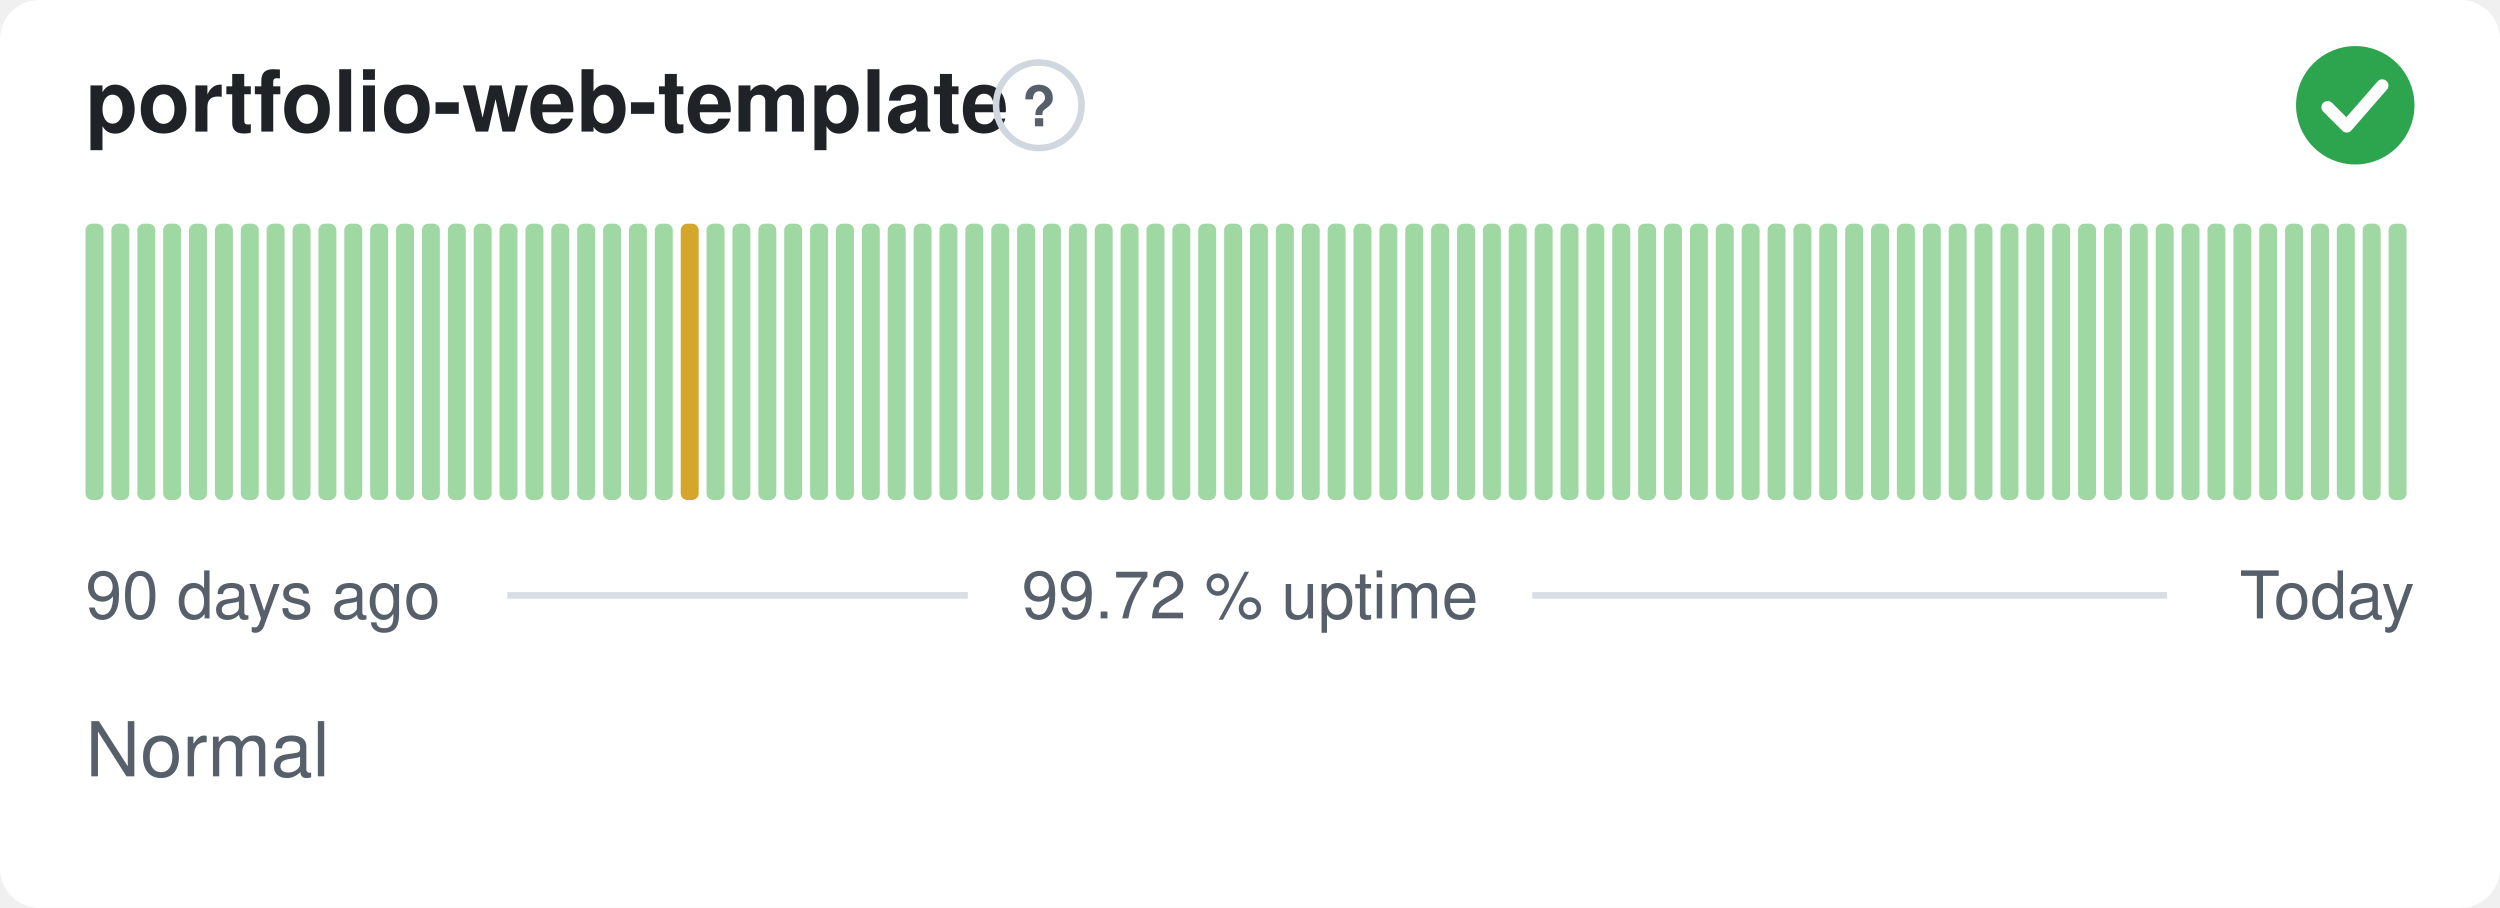
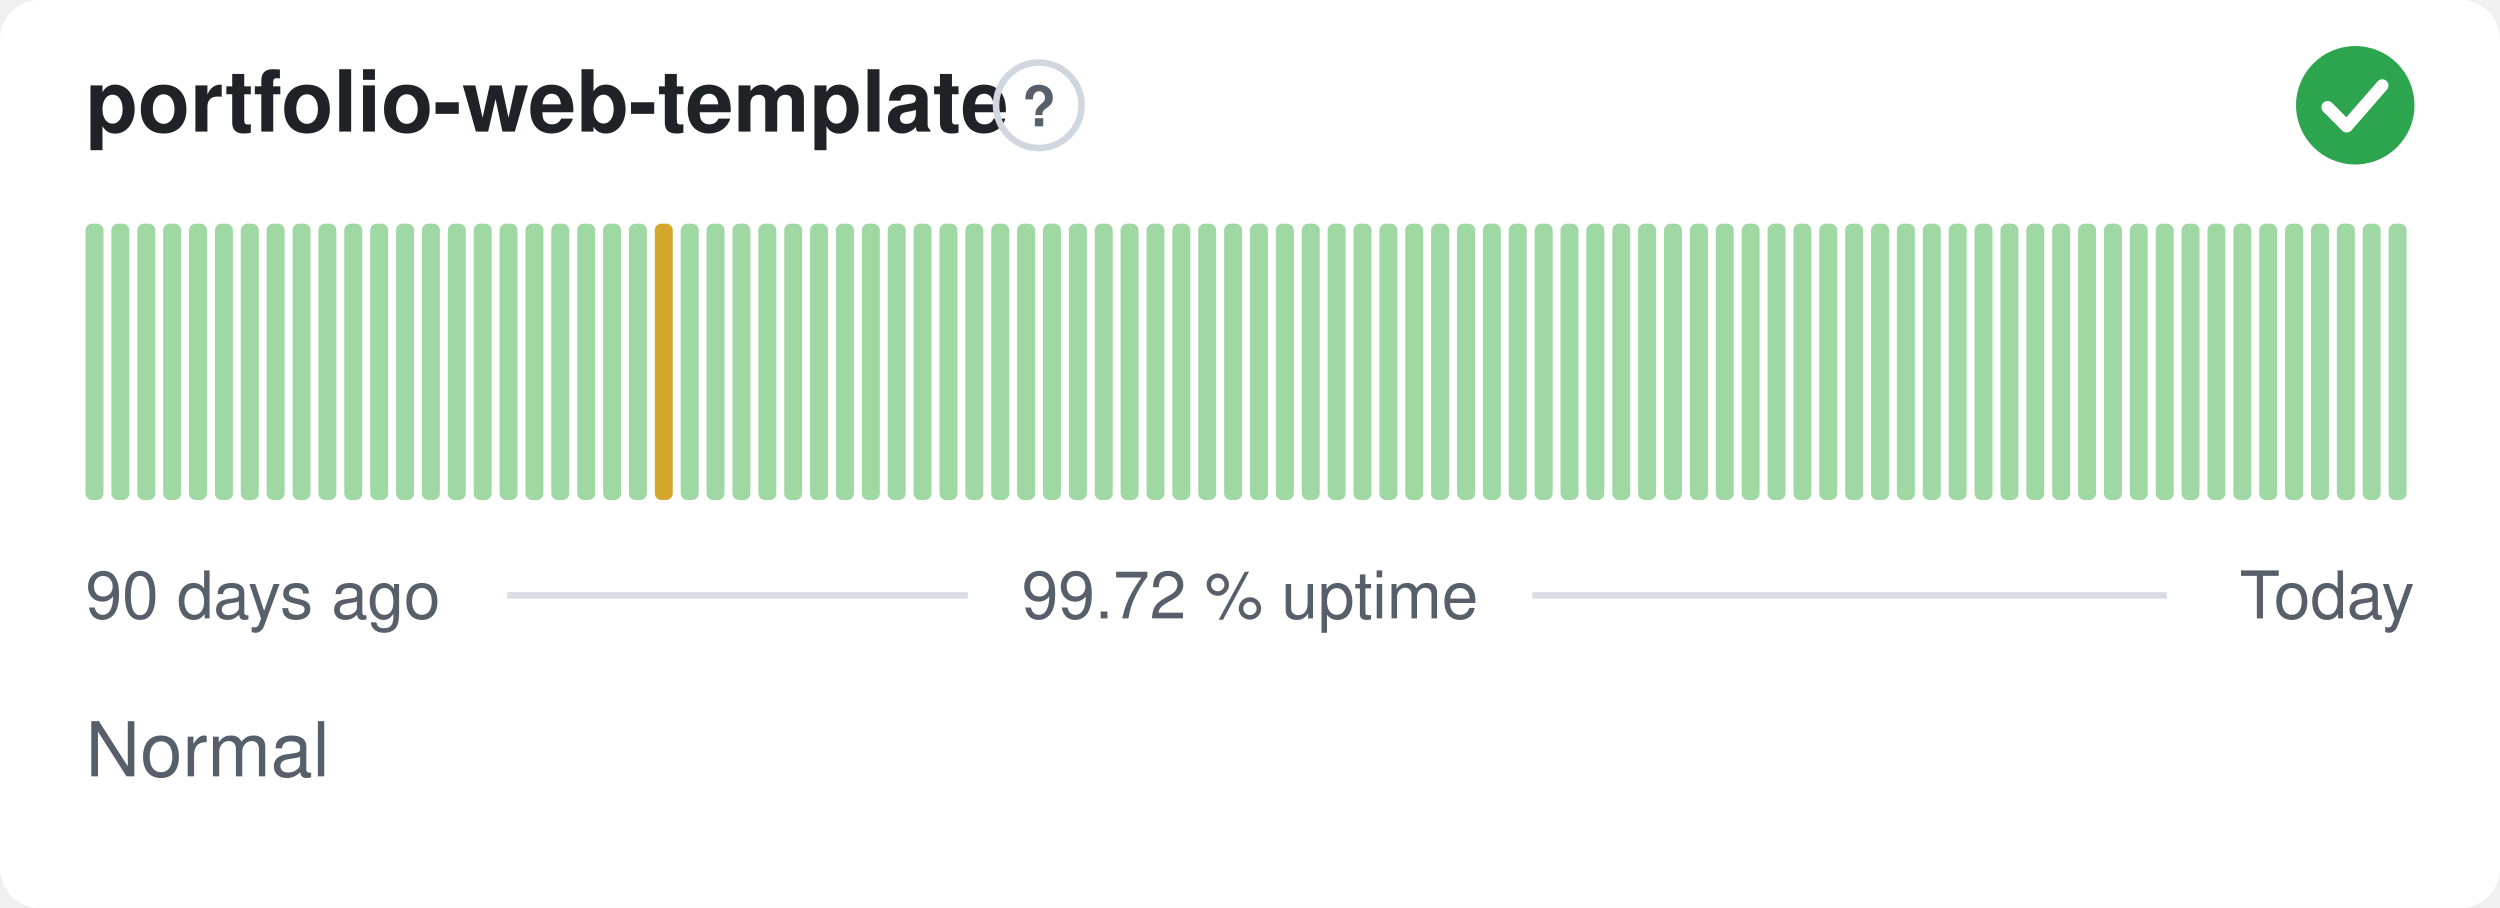
<svg xmlns="http://www.w3.org/2000/svg" width="380" height="138" viewBox="0 0 380 138" role="img" aria-label="portfolio-web-template: Normal, 99.72 % uptime over the last 90 days" font-family="-apple-system,BlinkMacSystemFont,'Segoe UI',Helvetica,Arial,sans-serif">
  <style>
    @media (prefers-color-scheme: dark) {
      .bg { fill: #0d1117 }
      .title { fill: #e6edf3 }
      .muted { fill: #8b949e }
      .hint { stroke: #30363d }
      .rule { stroke: #30363d }
      .nodata { fill: #21262d }
    }
  </style>
  <rect class="bg" width="380" height="138" rx="6" fill="#ffffff" />
  <text class="title" x="13" y="20" font-size="13" font-weight="600" fill="#1f2328">portfolio-web-template</text>
  <circle class="hint" cx="157.9" cy="16" r="6.5" fill="none" stroke="#d0d7de" stroke-width="1" />
  <text class="muted" x="157.9" y="19.2" text-anchor="middle" font-size="8.5" font-weight="700" fill="#57606a">?</text>
  <circle cx="358" cy="16" r="9" fill="#2da44e" />
  <path d="M353.80 16.30l2.90 2.90 5.40 -6.20" fill="none" stroke="#fff" stroke-width="1.89" stroke-linecap="round" stroke-linejoin="round" />
  <rect x="13.00" y="34.00" width="2.73" height="42.00" rx="1" fill="#9fd8a3" />
  <rect x="16.93" y="34.00" width="2.73" height="42.00" rx="1" fill="#9fd8a3" />
  <rect x="20.87" y="34.00" width="2.73" height="42.00" rx="1" fill="#9fd8a3" />
  <rect x="24.80" y="34.00" width="2.73" height="42.00" rx="1" fill="#9fd8a3" />
  <rect x="28.73" y="34.00" width="2.73" height="42.00" rx="1" fill="#9fd8a3" />
  <rect x="32.67" y="34.00" width="2.73" height="42.00" rx="1" fill="#9fd8a3" />
  <rect x="36.60" y="34.00" width="2.73" height="42.00" rx="1" fill="#9fd8a3" />
  <rect x="40.53" y="34.00" width="2.73" height="42.00" rx="1" fill="#9fd8a3" />
  <rect x="44.47" y="34.00" width="2.73" height="42.00" rx="1" fill="#9fd8a3" />
  <rect x="48.40" y="34.00" width="2.73" height="42.00" rx="1" fill="#9fd8a3" />
  <rect x="52.33" y="34.00" width="2.73" height="42.00" rx="1" fill="#9fd8a3" />
  <rect x="56.27" y="34.00" width="2.73" height="42.00" rx="1" fill="#9fd8a3" />
  <rect x="60.20" y="34.00" width="2.73" height="42.00" rx="1" fill="#9fd8a3" />
  <rect x="64.13" y="34.00" width="2.73" height="42.00" rx="1" fill="#9fd8a3" />
  <rect x="68.07" y="34.00" width="2.73" height="42.00" rx="1" fill="#9fd8a3" />
  <rect x="72.00" y="34.00" width="2.73" height="42.00" rx="1" fill="#9fd8a3" />
  <rect x="75.93" y="34.00" width="2.73" height="42.00" rx="1" fill="#9fd8a3" />
  <rect x="79.87" y="34.00" width="2.73" height="42.00" rx="1" fill="#9fd8a3" />
  <rect x="83.80" y="34.00" width="2.73" height="42.00" rx="1" fill="#9fd8a3" />
  <rect x="87.73" y="34.00" width="2.73" height="42.00" rx="1" fill="#9fd8a3" />
  <rect x="91.67" y="34.00" width="2.73" height="42.00" rx="1" fill="#9fd8a3" />
  <rect x="95.60" y="34.00" width="2.73" height="42.00" rx="1" fill="#9fd8a3" />
-   <rect x="99.53" y="34.00" width="2.73" height="42.00" rx="1" fill="#9fd8a3" />
-   <rect x="103.47" y="34.00" width="2.73" height="42.00" rx="1" fill="#d4a72c" />
+   <rect x="99.53" y="34.00" width="2.73" height="42.00" rx="1" fill="#d4a72c" />
+   <rect x="103.47" y="34.00" width="2.73" height="42.00" rx="1" fill="#9fd8a3" />
  <rect x="107.40" y="34.00" width="2.73" height="42.00" rx="1" fill="#9fd8a3" />
  <rect x="111.33" y="34.00" width="2.73" height="42.00" rx="1" fill="#9fd8a3" />
  <rect x="115.27" y="34.00" width="2.73" height="42.00" rx="1" fill="#9fd8a3" />
  <rect x="119.20" y="34.00" width="2.73" height="42.00" rx="1" fill="#9fd8a3" />
  <rect x="123.13" y="34.00" width="2.73" height="42.00" rx="1" fill="#9fd8a3" />
  <rect x="127.07" y="34.00" width="2.73" height="42.00" rx="1" fill="#9fd8a3" />
  <rect x="131.00" y="34.00" width="2.73" height="42.00" rx="1" fill="#9fd8a3" />
  <rect x="134.93" y="34.00" width="2.73" height="42.00" rx="1" fill="#9fd8a3" />
  <rect x="138.87" y="34.00" width="2.73" height="42.00" rx="1" fill="#9fd8a3" />
  <rect x="142.80" y="34.00" width="2.73" height="42.00" rx="1" fill="#9fd8a3" />
  <rect x="146.73" y="34.00" width="2.73" height="42.00" rx="1" fill="#9fd8a3" />
  <rect x="150.67" y="34.00" width="2.73" height="42.00" rx="1" fill="#9fd8a3" />
  <rect x="154.60" y="34.00" width="2.73" height="42.00" rx="1" fill="#9fd8a3" />
  <rect x="158.53" y="34.00" width="2.73" height="42.00" rx="1" fill="#9fd8a3" />
  <rect x="162.47" y="34.00" width="2.73" height="42.00" rx="1" fill="#9fd8a3" />
  <rect x="166.40" y="34.00" width="2.73" height="42.00" rx="1" fill="#9fd8a3" />
  <rect x="170.33" y="34.00" width="2.73" height="42.00" rx="1" fill="#9fd8a3" />
  <rect x="174.27" y="34.00" width="2.73" height="42.00" rx="1" fill="#9fd8a3" />
  <rect x="178.20" y="34.00" width="2.73" height="42.00" rx="1" fill="#9fd8a3" />
  <rect x="182.13" y="34.00" width="2.73" height="42.00" rx="1" fill="#9fd8a3" />
  <rect x="186.07" y="34.00" width="2.73" height="42.00" rx="1" fill="#9fd8a3" />
  <rect x="190.00" y="34.00" width="2.73" height="42.00" rx="1" fill="#9fd8a3" />
  <rect x="193.93" y="34.00" width="2.73" height="42.00" rx="1" fill="#9fd8a3" />
  <rect x="197.87" y="34.00" width="2.73" height="42.00" rx="1" fill="#9fd8a3" />
  <rect x="201.80" y="34.00" width="2.73" height="42.00" rx="1" fill="#9fd8a3" />
  <rect x="205.73" y="34.00" width="2.73" height="42.00" rx="1" fill="#9fd8a3" />
  <rect x="209.67" y="34.00" width="2.73" height="42.00" rx="1" fill="#9fd8a3" />
  <rect x="213.60" y="34.00" width="2.73" height="42.00" rx="1" fill="#9fd8a3" />
  <rect x="217.53" y="34.00" width="2.73" height="42.00" rx="1" fill="#9fd8a3" />
  <rect x="221.47" y="34.00" width="2.73" height="42.00" rx="1" fill="#9fd8a3" />
  <rect x="225.40" y="34.00" width="2.73" height="42.00" rx="1" fill="#9fd8a3" />
  <rect x="229.33" y="34.00" width="2.73" height="42.00" rx="1" fill="#9fd8a3" />
  <rect x="233.27" y="34.00" width="2.73" height="42.00" rx="1" fill="#9fd8a3" />
  <rect x="237.20" y="34.00" width="2.73" height="42.00" rx="1" fill="#9fd8a3" />
  <rect x="241.13" y="34.00" width="2.73" height="42.00" rx="1" fill="#9fd8a3" />
  <rect x="245.07" y="34.00" width="2.73" height="42.00" rx="1" fill="#9fd8a3" />
  <rect x="249.00" y="34.00" width="2.73" height="42.00" rx="1" fill="#9fd8a3" />
  <rect x="252.93" y="34.00" width="2.73" height="42.00" rx="1" fill="#9fd8a3" />
  <rect x="256.87" y="34.00" width="2.73" height="42.00" rx="1" fill="#9fd8a3" />
  <rect x="260.80" y="34.00" width="2.73" height="42.00" rx="1" fill="#9fd8a3" />
  <rect x="264.73" y="34.00" width="2.73" height="42.00" rx="1" fill="#9fd8a3" />
  <rect x="268.67" y="34.00" width="2.73" height="42.00" rx="1" fill="#9fd8a3" />
  <rect x="272.60" y="34.00" width="2.73" height="42.00" rx="1" fill="#9fd8a3" />
  <rect x="276.53" y="34.00" width="2.73" height="42.00" rx="1" fill="#9fd8a3" />
  <rect x="280.47" y="34.00" width="2.73" height="42.00" rx="1" fill="#9fd8a3" />
  <rect x="284.40" y="34.00" width="2.73" height="42.00" rx="1" fill="#9fd8a3" />
  <rect x="288.33" y="34.00" width="2.73" height="42.00" rx="1" fill="#9fd8a3" />
  <rect x="292.27" y="34.00" width="2.73" height="42.00" rx="1" fill="#9fd8a3" />
  <rect x="296.20" y="34.00" width="2.73" height="42.00" rx="1" fill="#9fd8a3" />
  <rect x="300.13" y="34.00" width="2.73" height="42.00" rx="1" fill="#9fd8a3" />
  <rect x="304.07" y="34.00" width="2.73" height="42.00" rx="1" fill="#9fd8a3" />
  <rect x="308.00" y="34.00" width="2.73" height="42.00" rx="1" fill="#9fd8a3" />
  <rect x="311.93" y="34.00" width="2.73" height="42.00" rx="1" fill="#9fd8a3" />
  <rect x="315.87" y="34.00" width="2.73" height="42.00" rx="1" fill="#9fd8a3" />
  <rect x="319.80" y="34.00" width="2.73" height="42.00" rx="1" fill="#9fd8a3" />
  <rect x="323.73" y="34.00" width="2.73" height="42.00" rx="1" fill="#9fd8a3" />
  <rect x="327.67" y="34.00" width="2.73" height="42.00" rx="1" fill="#9fd8a3" />
  <rect x="331.60" y="34.00" width="2.73" height="42.00" rx="1" fill="#9fd8a3" />
  <rect x="335.53" y="34.00" width="2.73" height="42.00" rx="1" fill="#9fd8a3" />
  <rect x="339.47" y="34.00" width="2.73" height="42.00" rx="1" fill="#9fd8a3" />
  <rect x="343.40" y="34.00" width="2.73" height="42.00" rx="1" fill="#9fd8a3" />
  <rect x="347.33" y="34.00" width="2.73" height="42.00" rx="1" fill="#9fd8a3" />
  <rect x="351.27" y="34.00" width="2.73" height="42.00" rx="1" fill="#9fd8a3" />
  <rect x="355.20" y="34.00" width="2.73" height="42.00" rx="1" fill="#9fd8a3" />
  <rect x="359.13" y="34.00" width="2.73" height="42.00" rx="1" fill="#9fd8a3" />
  <rect x="363.07" y="34.00" width="2.73" height="42.00" rx="1" fill="#9fd8a3" />
  <text class="muted" x="13" y="94" font-size="10" fill="#57606a">90 days ago</text>
  <text class="muted" x="190" y="94" text-anchor="middle" font-size="10" fill="#57606a">99.72 % uptime</text>
  <text class="muted" x="367" y="94" text-anchor="end" font-size="10" fill="#57606a">Today</text>
  <line class="rule" x1="77.1" y1="90.5" x2="147.1" y2="90.5" stroke="#d8dee4" stroke-width="1" />
  <line class="rule" x1="232.9" y1="90.5" x2="329.4" y2="90.5" stroke="#d8dee4" stroke-width="1" />
  <text class="muted" x="13" y="118" font-size="11.5" fill="#57606a">Normal</text>
</svg>
